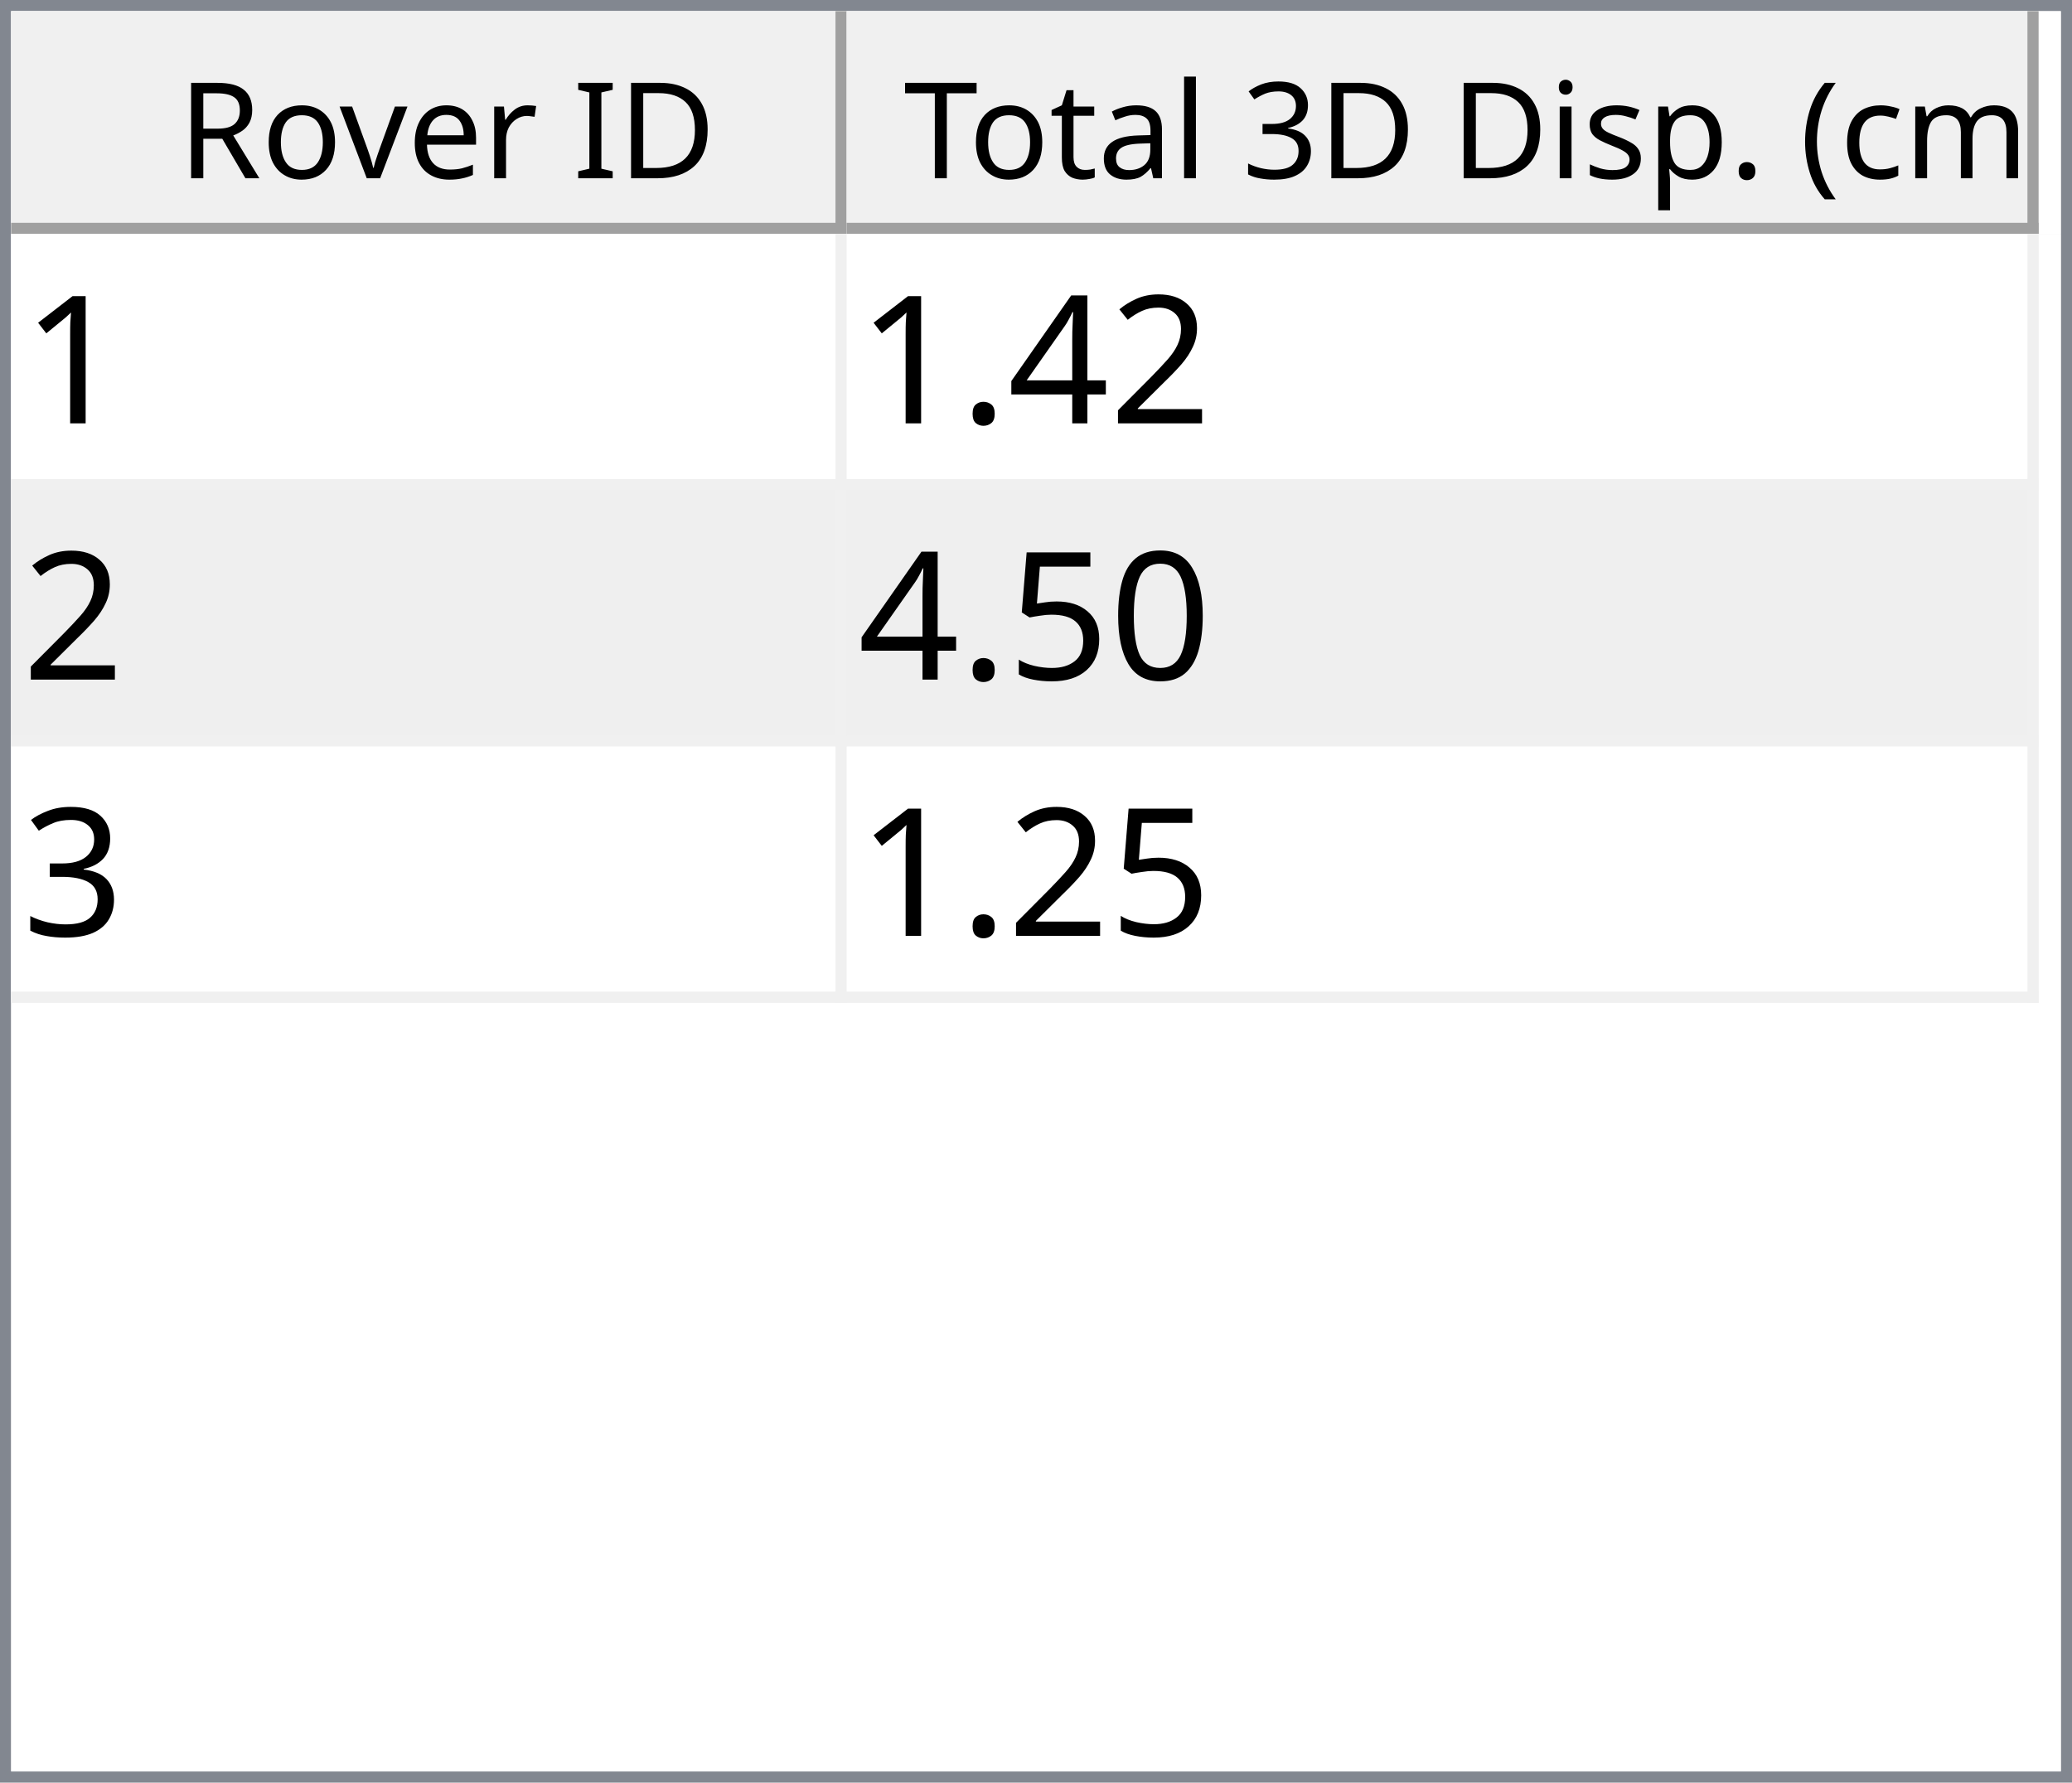
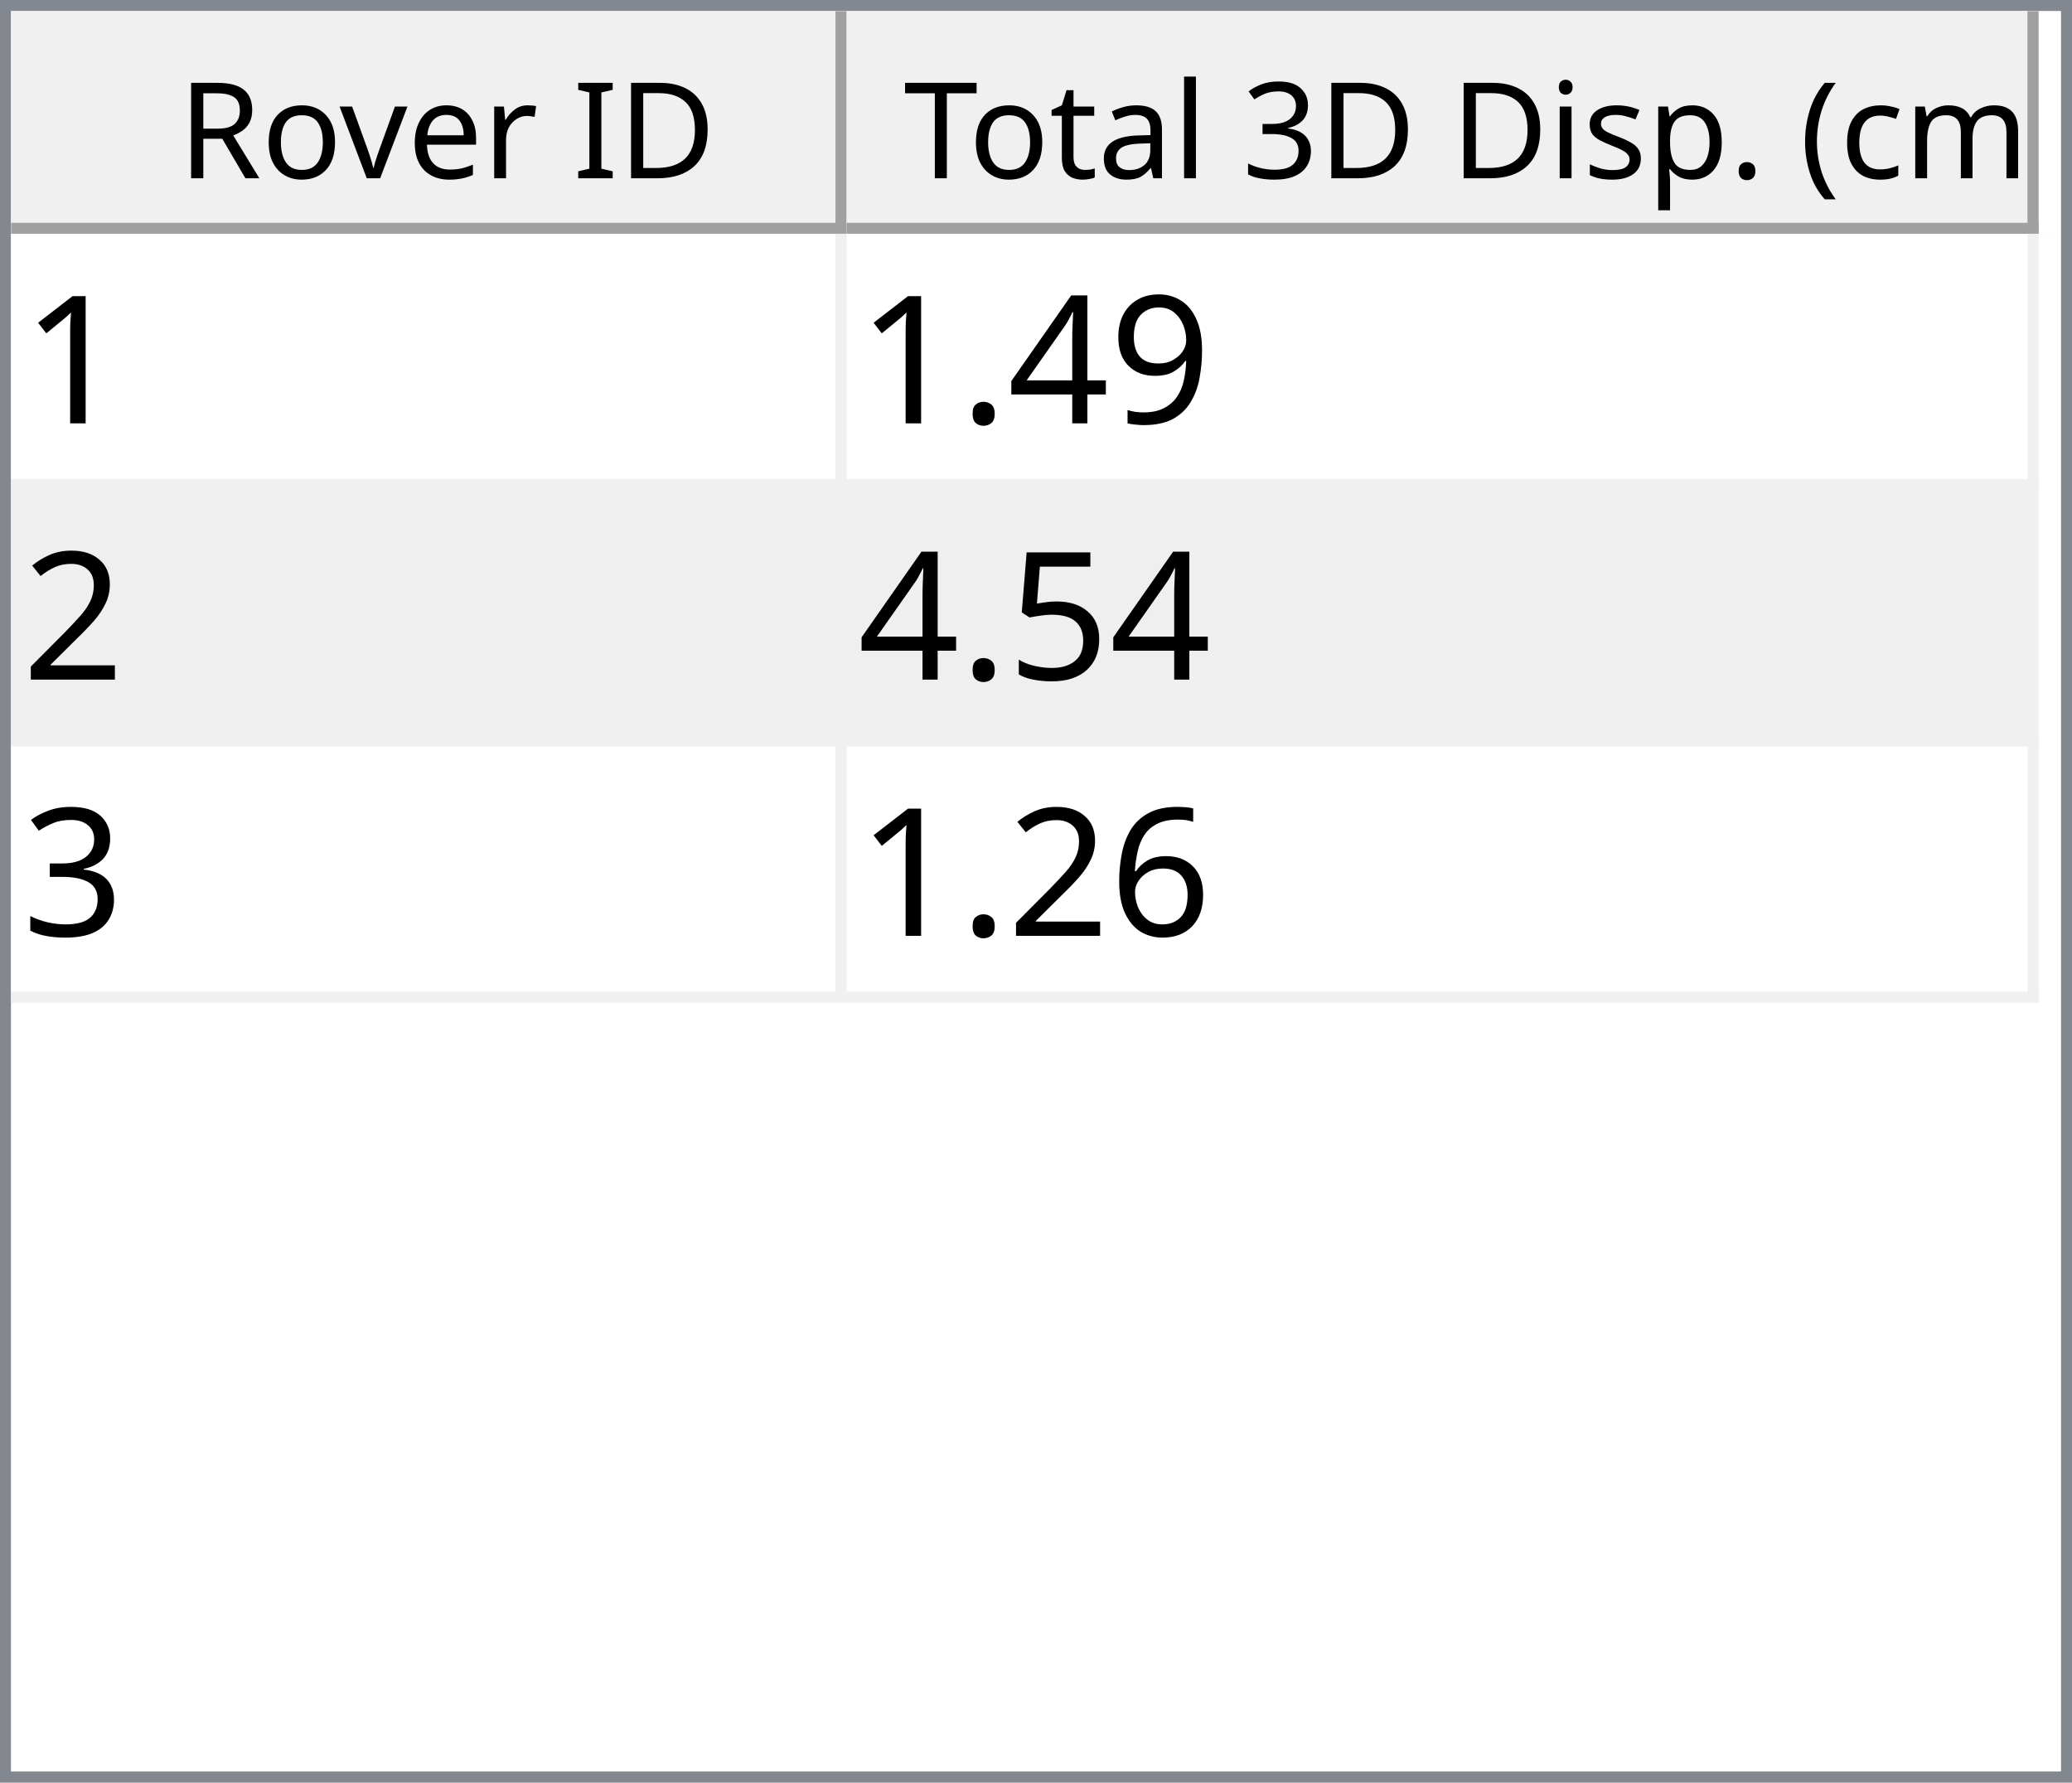
<svg xmlns="http://www.w3.org/2000/svg" style="fill-opacity:1; color-rendering:auto; color-interpolation:auto; text-rendering:auto; stroke:black; stroke-linecap:square; stroke-miterlimit:10; shape-rendering:auto; stroke-opacity:1; fill:black; stroke-dasharray:none; font-weight:normal; stroke-width:1; font-family:'Dialog'; font-style:normal; stroke-linejoin:miter; font-size:12px; stroke-dashoffset:0; image-rendering:auto;" width="186" height="160">
  <defs id="genericDefs" />
  <g>
    <defs id="defs1">
      <clipPath clipPathUnits="userSpaceOnUse" id="clipPath1">
        <path d="M0 0 L186 0 L186 160 L0 160 L0 0 Z" />
      </clipPath>
      <clipPath clipPathUnits="userSpaceOnUse" id="clipPath2">
        <path d="M0 0 L0 160 L186 160 L186 0 Z" />
      </clipPath>
      <clipPath clipPathUnits="userSpaceOnUse" id="clipPath3">
        <path d="M0 0 L0 20 L184 20 L184 0 Z" />
      </clipPath>
      <clipPath clipPathUnits="userSpaceOnUse" id="clipPath4">
        <path d="M0 0 L0 20 L75 20 L75 0 Z" />
      </clipPath>
      <clipPath clipPathUnits="userSpaceOnUse" id="clipPath5">
        <path d="M1 1 L1 19 L74 19 L74 1 Z" />
      </clipPath>
      <clipPath clipPathUnits="userSpaceOnUse" id="clipPath6">
        <path d="M0 0 L0 18 L73 18 L73 0 Z" />
      </clipPath>
      <clipPath clipPathUnits="userSpaceOnUse" id="clipPath7">
        <path d="M-0.5 -0.5 L-0.5 19.5 L74.5 19.5 L74.5 -0.5 Z" />
      </clipPath>
      <clipPath clipPathUnits="userSpaceOnUse" id="clipPath8">
        <path d="M0 0 L0 20 L107 20 L107 0 Z" />
      </clipPath>
      <clipPath clipPathUnits="userSpaceOnUse" id="clipPath9">
        <path d="M1 1 L1 19 L106 19 L106 1 Z" />
      </clipPath>
      <clipPath clipPathUnits="userSpaceOnUse" id="clipPath10">
        <path d="M0 0 L0 18 L105 18 L105 0 Z" />
      </clipPath>
      <clipPath clipPathUnits="userSpaceOnUse" id="clipPath11">
        <path d="M-0.5 -0.5 L-0.5 19.5 L106.5 19.5 L106.5 -0.5 Z" />
      </clipPath>
      <clipPath clipPathUnits="userSpaceOnUse" id="clipPath12">
        <path d="M0 0 L0 138 L184 138 L184 0 Z" />
      </clipPath>
      <clipPath clipPathUnits="userSpaceOnUse" id="clipPath13">
        <path d="M0 0 L0 69 L182 69 L182 0 Z" />
      </clipPath>
      <clipPath clipPathUnits="userSpaceOnUse" id="clipPath14">
        <path d="M-0.5 -0.5 L-0.5 68.5 L181.5 68.5 L181.5 -0.5 Z" />
      </clipPath>
      <clipPath clipPathUnits="userSpaceOnUse" id="clipPath15">
        <path d="M0 0 L0 22 L74 22 L74 0 Z" />
      </clipPath>
      <clipPath clipPathUnits="userSpaceOnUse" id="clipPath16">
        <path d="M0 0 L0 22 L106 22 L106 0 Z" />
      </clipPath>
      <font horiz-adv-x="64.551" id="font1">
        <font-face ascent="107.91" descent="25.098" units-per-em="100" style="font-style:normal; font-family:Segoe UI; font-weight:normal;" />
        <missing-glyph horiz-adv-x="64.551" d="M8.109 0 L8.109 68.266 L56.453 68.266 L56.453 0 L8.109 0 ZM15.328 7.234 L49.219 7.234 L49.219 61.031 L15.328 61.031 L15.328 7.234 Z" />
        <glyph unicode="D" horiz-adv-x="70.117" d="M9.188 0 L9.188 70.016 L28.516 70.016 Q65.531 70.016 65.531 35.891 Q65.531 19.672 55.25 9.836 Q44.969 0 27.734 0 L9.188 0 ZM17.391 62.594 L17.391 7.422 L27.828 7.422 Q41.609 7.422 49.273 14.797 Q56.938 22.172 56.938 35.688 Q56.938 62.594 28.328 62.594 L17.391 62.594 Z" />
        <glyph unicode="I" horiz-adv-x="26.611" d="M17.391 0 L9.188 0 L9.188 70.016 L17.391 70.016 L17.391 0 Z" />
        <glyph unicode=" " horiz-adv-x="27.393" d="" />
        <glyph unicode="r" horiz-adv-x="34.766" d="M34.188 41.891 Q32.078 43.5 28.125 43.5 Q23 43.5 19.555 38.672 Q16.109 33.844 16.109 25.484 L16.109 0 L8.109 0 L8.109 50 L16.109 50 L16.109 39.703 L16.312 39.703 Q18.016 44.969 21.531 47.922 Q25.047 50.875 29.391 50.875 Q32.516 50.875 34.188 50.203 L34.188 41.891 Z" />
        <glyph unicode="e" horiz-adv-x="52.295" d="M48.297 23 L12.984 23 Q13.188 14.656 17.484 10.109 Q21.781 5.562 29.297 5.562 Q37.75 5.562 44.828 11.141 L44.828 3.609 Q38.234 -1.172 27.391 -1.172 Q16.797 -1.172 10.742 5.641 Q4.688 12.453 4.688 24.812 Q4.688 36.469 11.305 43.82 Q17.922 51.172 27.734 51.172 Q37.547 51.172 42.922 44.828 Q48.297 38.484 48.297 27.203 L48.297 23 ZM40.094 29.781 Q40.047 36.719 36.75 40.578 Q33.453 44.438 27.594 44.438 Q21.922 44.438 17.969 40.383 Q14.016 36.328 13.094 29.781 L40.094 29.781 Z" />
        <glyph unicode="v" horiz-adv-x="47.9" d="M47.406 50 L27.484 0 L19.625 0 L0.688 50 L9.469 50 L22.172 13.672 Q23.578 9.672 23.922 6.688 L24.125 6.688 Q24.609 10.453 25.688 13.484 L38.969 50 L47.406 50 Z" />
        <glyph unicode="o" horiz-adv-x="58.594" d="M29 -1.172 Q17.922 -1.172 11.305 5.836 Q4.688 12.844 4.688 24.422 Q4.688 37.016 11.57 44.094 Q18.453 51.172 30.172 51.172 Q41.359 51.172 47.633 44.289 Q53.906 37.406 53.906 25.203 Q53.906 13.234 47.141 6.031 Q40.375 -1.172 29 -1.172 ZM29.594 44.438 Q21.875 44.438 17.383 39.188 Q12.891 33.938 12.891 24.703 Q12.891 15.828 17.43 10.695 Q21.969 5.562 29.594 5.562 Q37.359 5.562 41.531 10.594 Q45.703 15.625 45.703 24.906 Q45.703 34.281 41.531 39.359 Q37.359 44.438 29.594 44.438 Z" />
        <glyph unicode="R" horiz-adv-x="59.814" d="M59.375 0 L49.609 0 L37.891 19.625 Q36.281 22.359 34.766 24.289 Q33.25 26.219 31.664 27.438 Q30.078 28.656 28.25 29.219 Q26.422 29.781 24.125 29.781 L17.391 29.781 L17.391 0 L9.188 0 L9.188 70.016 L30.078 70.016 Q34.672 70.016 38.555 68.867 Q42.438 67.719 45.289 65.375 Q48.141 63.031 49.758 59.547 Q51.375 56.062 51.375 51.375 Q51.375 47.703 50.273 44.656 Q49.172 41.609 47.148 39.211 Q45.125 36.812 42.266 35.133 Q39.406 33.453 35.844 32.516 L35.844 32.328 Q37.594 31.547 38.891 30.547 Q40.188 29.547 41.359 28.18 Q42.531 26.812 43.68 25.078 Q44.828 23.344 46.234 21.047 L59.375 0 ZM17.391 62.594 L17.391 37.203 L28.516 37.203 Q31.594 37.203 34.203 38.133 Q36.812 39.062 38.719 40.797 Q40.625 42.531 41.703 45.047 Q42.781 47.562 42.781 50.688 Q42.781 56.297 39.141 59.445 Q35.5 62.594 28.609 62.594 L17.391 62.594 Z" />
        <glyph unicode=")" horiz-adv-x="30.176" d="M8.297 -15.922 L1.172 -15.922 Q16.406 2.344 16.406 26.812 Q16.406 51.469 1.078 70.016 L8.297 70.016 Q23.531 52.156 23.531 26.703 Q23.531 1.375 8.297 -15.922 Z" />
        <glyph unicode="m" horiz-adv-x="86.133" d="M79.109 0 L71.094 0 L71.094 28.719 Q71.094 37.016 68.531 40.727 Q65.969 44.438 59.906 44.438 Q54.781 44.438 51.195 39.75 Q47.609 35.062 47.609 28.516 L47.609 0 L39.594 0 L39.594 29.688 Q39.594 44.438 28.219 44.438 Q22.953 44.438 19.531 40.016 Q16.109 35.594 16.109 28.516 L16.109 0 L8.109 0 L8.109 50 L16.109 50 L16.109 42.094 L16.312 42.094 Q21.625 51.172 31.844 51.172 Q36.969 51.172 40.773 48.312 Q44.578 45.453 46 40.828 Q51.562 51.172 62.594 51.172 Q79.109 51.172 79.109 30.812 L79.109 0 Z" />
        <glyph unicode="c" horiz-adv-x="46.191" d="M42.188 2.297 Q36.422 -1.172 28.516 -1.172 Q17.828 -1.172 11.258 5.789 Q4.688 12.75 4.688 23.828 Q4.688 36.188 11.766 43.68 Q18.844 51.172 30.672 51.172 Q37.25 51.172 42.281 48.734 L42.281 40.531 Q36.719 44.438 30.375 44.438 Q22.703 44.438 17.797 38.945 Q12.891 33.453 12.891 24.516 Q12.891 15.719 17.508 10.641 Q22.125 5.562 29.891 5.562 Q36.422 5.562 42.188 9.906 L42.188 2.297 Z" />
        <glyph unicode="(" horiz-adv-x="30.176" d="M29.109 -15.922 L21.969 -15.922 Q6.844 1.375 6.844 26.703 Q6.844 52.156 21.969 70.016 L29.203 70.016 Q13.875 51.469 13.875 26.812 Q13.875 2.344 29.109 -15.922 Z" />
        <glyph unicode="." horiz-adv-x="21.68" d="M10.891 -1.078 Q8.641 -1.078 7.055 0.539 Q5.469 2.156 5.469 4.391 Q5.469 6.641 7.055 8.273 Q8.641 9.906 10.891 9.906 Q13.188 9.906 14.797 8.273 Q16.406 6.641 16.406 4.391 Q16.406 2.156 14.797 0.539 Q13.188 -1.078 10.891 -1.078 Z" />
        <glyph unicode="p" horiz-adv-x="58.789" d="M16.312 7.234 L16.109 7.234 L16.109 -23 L8.109 -23 L8.109 50 L16.109 50 L16.109 41.219 L16.312 41.219 Q22.219 51.172 33.594 51.172 Q43.266 51.172 48.688 44.461 Q54.109 37.75 54.109 26.469 Q54.109 13.922 48 6.375 Q41.891 -1.172 31.297 -1.172 Q21.578 -1.172 16.312 7.234 ZM16.109 27.391 L16.109 20.406 Q16.109 14.203 20.141 9.883 Q24.172 5.562 30.375 5.562 Q37.641 5.562 41.773 11.133 Q45.906 16.703 45.906 26.609 Q45.906 34.969 42.047 39.703 Q38.188 44.438 31.594 44.438 Q24.609 44.438 20.359 39.578 Q16.109 34.719 16.109 27.391 Z" />
        <glyph unicode="s" horiz-adv-x="42.432" d="M5.078 1.812 L5.078 10.406 Q11.625 5.562 19.484 5.562 Q30.031 5.562 30.031 12.594 Q30.031 14.594 29.125 15.992 Q28.219 17.391 26.68 18.461 Q25.141 19.531 23.07 20.383 Q21 21.234 18.609 22.172 Q15.281 23.484 12.766 24.828 Q10.25 26.172 8.57 27.859 Q6.891 29.547 6.031 31.695 Q5.172 33.844 5.172 36.719 Q5.172 40.234 6.789 42.945 Q8.406 45.656 11.086 47.484 Q13.766 49.312 17.211 50.242 Q20.656 51.172 24.312 51.172 Q30.812 51.172 35.938 48.922 L35.938 40.828 Q30.422 44.438 23.25 44.438 Q21 44.438 19.195 43.922 Q17.391 43.406 16.094 42.477 Q14.797 41.547 14.086 40.258 Q13.375 38.969 13.375 37.406 Q13.375 35.453 14.086 34.133 Q14.797 32.812 16.164 31.789 Q17.531 30.766 19.484 29.938 Q21.438 29.109 23.922 28.125 Q27.25 26.859 29.883 25.516 Q32.516 24.172 34.375 22.484 Q36.234 20.797 37.234 18.602 Q38.234 16.406 38.234 13.375 Q38.234 9.672 36.602 6.938 Q34.969 4.203 32.234 2.398 Q29.5 0.594 25.93 -0.289 Q22.359 -1.172 18.453 -1.172 Q10.75 -1.172 5.078 1.812 Z" />
        <glyph unicode="i" horiz-adv-x="24.219" d="M12.203 62.703 Q10.062 62.703 8.547 64.164 Q7.031 65.625 7.031 67.875 Q7.031 70.125 8.547 71.609 Q10.062 73.094 12.203 73.094 Q14.406 73.094 15.945 71.609 Q17.484 70.125 17.484 67.875 Q17.484 65.719 15.945 64.211 Q14.406 62.703 12.203 62.703 ZM16.109 0 L8.109 0 L8.109 50 L16.109 50 L16.109 0 Z" />
        <glyph unicode="3" horiz-adv-x="53.906" d="M46.531 19.828 Q46.531 15.094 44.75 11.211 Q42.969 7.328 39.719 4.57 Q36.469 1.812 31.93 0.297 Q27.391 -1.219 21.922 -1.219 Q11.922 -1.219 6 2.594 L6 11.188 Q13.094 5.609 22.219 5.609 Q25.875 5.609 28.828 6.539 Q31.781 7.469 33.906 9.227 Q36.031 10.984 37.18 13.477 Q38.328 15.969 38.328 19.094 Q38.328 32.812 18.797 32.812 L12.984 32.812 L12.984 39.594 L18.5 39.594 Q35.797 39.594 35.797 52.484 Q35.797 64.406 22.609 64.406 Q15.188 64.406 8.688 59.422 L8.688 67.188 Q15.375 71.188 24.609 71.188 Q29 71.188 32.57 69.969 Q36.141 68.75 38.68 66.555 Q41.219 64.359 42.609 61.281 Q44 58.203 44 54.5 Q44 40.672 30.031 36.719 L30.031 36.531 Q33.594 36.141 36.625 34.797 Q39.656 33.453 41.852 31.305 Q44.047 29.156 45.289 26.25 Q46.531 23.344 46.531 19.828 Z" />
        <glyph unicode="l" horiz-adv-x="24.219" d="M16.109 0 L8.109 0 L8.109 74.031 L16.109 74.031 L16.109 0 Z" />
        <glyph unicode="a" horiz-adv-x="50.879" d="M43.891 0 L35.891 0 L35.891 7.812 L35.688 7.812 Q30.469 -1.172 20.312 -1.172 Q12.844 -1.172 8.617 2.781 Q4.391 6.734 4.391 13.281 Q4.391 27.297 20.906 29.594 L35.891 31.688 Q35.891 44.438 25.594 44.438 Q16.547 44.438 9.281 38.281 L9.281 46.484 Q16.656 51.172 26.266 51.172 Q43.891 51.172 43.891 32.516 L43.891 0 ZM35.891 25.297 L23.828 23.641 Q18.266 22.859 15.43 20.875 Q12.594 18.891 12.594 13.875 Q12.594 10.203 15.211 7.883 Q17.828 5.562 22.172 5.562 Q28.125 5.562 32.008 9.742 Q35.891 13.922 35.891 20.312 L35.891 25.297 Z" />
        <glyph unicode="t" horiz-adv-x="33.887" d="M31.297 0.484 Q28.469 -1.078 23.828 -1.078 Q10.688 -1.078 10.688 13.578 L10.688 43.172 L2.094 43.172 L2.094 50 L10.688 50 L10.688 62.203 L18.703 64.797 L18.703 50 L31.297 50 L31.297 43.172 L18.703 43.172 L18.703 14.984 Q18.703 9.969 20.414 7.82 Q22.125 5.672 26.078 5.672 Q29.109 5.672 31.297 7.328 L31.297 0.484 Z" />
        <glyph unicode="T" horiz-adv-x="52.393" d="M50.594 62.594 L30.375 62.594 L30.375 0 L22.172 0 L22.172 62.594 L2 62.594 L2 70.016 L50.594 70.016 L50.594 62.594 Z" />
      </font>
      <font horiz-adv-x="75.0" id="font2">
        <font-face ascent="100.537" descent="21.973" units-per-em="100" style="font-style:normal; font-family:sans-serif; font-weight:normal;" />
        <missing-glyph horiz-adv-x="75.0" d="M12.5 0 L12.5 62.5 L62.5 62.5 L62.5 0 L12.5 0 ZM14.062 1.562 L60.938 1.562 L60.938 60.938 L14.062 60.938 L14.062 1.562 Z" />
        <glyph unicode="1" horiz-adv-x="55.615" d="M37.25 0 L28.469 0 L28.469 56 Q25.297 52.984 20.141 49.953 Q14.984 46.922 10.891 45.406 L10.891 53.906 Q18.266 57.375 23.781 62.305 Q29.297 67.234 31.594 71.875 L37.25 71.875 L37.25 0 Z" />
-         <glyph unicode="2" horiz-adv-x="55.615" d="M50.344 8.453 L50.344 0 L3.031 0 Q2.938 3.172 4.047 6.109 Q5.859 10.938 9.836 15.625 Q13.812 20.312 21.344 26.469 Q33.016 36.031 37.117 41.625 Q41.219 47.219 41.219 52.203 Q41.219 57.422 37.477 61.008 Q33.734 64.594 27.734 64.594 Q21.391 64.594 17.578 60.789 Q13.766 56.984 13.719 50.25 L4.688 51.172 Q5.609 61.281 11.664 66.578 Q17.719 71.875 27.938 71.875 Q38.234 71.875 44.242 66.164 Q50.25 60.453 50.25 52 Q50.25 47.703 48.492 43.555 Q46.734 39.406 42.656 34.812 Q38.578 30.219 29.109 22.219 Q21.188 15.578 18.945 13.211 Q16.703 10.844 15.234 8.453 L50.344 8.453 Z" />
+         <glyph unicode="9" horiz-adv-x="55.615" d="M5.469 16.547 L13.922 17.328 Q14.984 11.375 18.016 8.688 Q21.047 6 25.781 6 Q29.828 6 32.883 7.859 Q35.938 9.719 37.891 12.82 Q39.844 15.922 41.164 21.195 Q42.484 26.469 42.484 31.938 Q42.484 32.516 42.438 33.688 Q39.797 29.5 35.234 26.883 Q30.672 24.266 25.344 24.266 Q16.453 24.266 10.305 30.711 Q4.156 37.156 4.156 47.703 Q4.156 58.594 10.578 65.234 Q17 71.875 26.656 71.875 Q33.641 71.875 39.43 68.117 Q45.219 64.359 48.219 57.398 Q51.219 50.438 51.219 37.25 Q51.219 23.531 48.242 15.406 Q45.266 7.281 39.383 3.031 Q33.5 -1.219 25.594 -1.219 Q17.188 -1.219 11.867 3.445 Q6.547 8.109 5.469 16.547 ZM41.453 48.141 Q41.453 55.719 37.43 60.156 Q33.406 64.594 27.734 64.594 Q21.875 64.594 17.531 59.812 Q13.188 55.031 13.188 47.406 Q13.188 40.578 17.312 36.305 Q21.438 32.031 27.484 32.031 Q33.594 32.031 37.523 36.305 Q41.453 40.578 41.453 48.141 Z" />
        <glyph unicode="4" horiz-adv-x="55.615" d="M32.328 0 L32.328 17.141 L1.266 17.141 L1.266 25.203 L33.938 71.578 L41.109 71.578 L41.109 25.203 L50.781 25.203 L50.781 17.141 L41.109 17.141 L41.109 0 L32.328 0 ZM32.328 25.203 L32.328 57.469 L9.906 25.203 L32.328 25.203 Z" />
        <glyph unicode="." horiz-adv-x="27.783" d="M9.078 0 L9.078 10.016 L19.094 10.016 L19.094 0 L9.078 0 Z" />
-         <glyph unicode="0" horiz-adv-x="55.615" d="M4.156 35.297 Q4.156 48 6.766 55.742 Q9.375 63.484 14.523 67.68 Q19.672 71.875 27.484 71.875 Q33.25 71.875 37.594 69.555 Q41.938 67.234 44.773 62.867 Q47.609 58.5 49.219 52.227 Q50.828 45.953 50.828 35.297 Q50.828 22.703 48.242 14.969 Q45.656 7.234 40.508 3.008 Q35.359 -1.219 27.484 -1.219 Q17.141 -1.219 11.234 6.203 Q4.156 15.141 4.156 35.297 ZM13.188 35.297 Q13.188 17.672 17.312 11.836 Q21.438 6 27.484 6 Q33.547 6 37.672 11.859 Q41.797 17.719 41.797 35.297 Q41.797 52.984 37.672 58.789 Q33.547 64.594 27.391 64.594 Q21.344 64.594 17.719 59.469 Q13.188 52.938 13.188 35.297 Z" />
+         <glyph unicode="2" horiz-adv-x="55.615" d="M50.344 8.453 L50.344 0 L3.031 0 Q2.938 3.172 4.047 6.109 Q5.859 10.938 9.836 15.625 Q13.812 20.312 21.344 26.469 Q33.016 36.031 37.117 41.625 Q41.219 47.219 41.219 52.203 Q41.219 57.422 37.477 61.008 Q33.734 64.594 27.734 64.594 Q21.391 64.594 17.578 60.789 Q13.766 56.984 13.719 50.25 L4.688 51.172 Q5.609 61.281 11.664 66.578 Q17.719 71.875 27.938 71.875 Q38.234 71.875 44.242 66.164 Q50.25 60.453 50.25 52 Q50.25 47.703 48.492 43.555 Q46.734 39.406 42.656 34.812 Q38.578 30.219 29.109 22.219 Q21.188 15.578 18.945 13.211 Q16.703 10.844 15.234 8.453 L50.344 8.453 Z" />
        <glyph unicode="5" horiz-adv-x="55.615" d="M4.156 18.75 L13.375 19.531 Q14.406 12.797 18.141 9.398 Q21.875 6 27.156 6 Q33.5 6 37.891 10.789 Q42.281 15.578 42.281 23.484 Q42.281 31 38.062 35.352 Q33.844 39.703 27 39.703 Q22.75 39.703 19.336 37.773 Q15.922 35.844 13.969 32.766 L5.719 33.844 L12.641 70.609 L48.25 70.609 L48.25 62.203 L19.672 62.203 L15.828 42.969 Q22.266 47.469 29.344 47.469 Q38.719 47.469 45.164 40.969 Q51.609 34.469 51.609 24.266 Q51.609 14.547 45.953 7.469 Q39.062 -1.219 27.156 -1.219 Q17.391 -1.219 11.211 4.25 Q5.031 9.719 4.156 18.75 Z" />
        <glyph unicode="3" horiz-adv-x="55.615" d="M4.203 18.891 L12.984 20.062 Q14.5 12.594 18.141 9.297 Q21.781 6 27 6 Q33.203 6 37.477 10.297 Q41.75 14.594 41.75 20.953 Q41.75 27 37.797 30.93 Q33.844 34.859 27.734 34.859 Q25.25 34.859 21.531 33.891 L22.516 41.609 Q23.391 41.5 23.922 41.5 Q29.547 41.5 34.039 44.43 Q38.531 47.359 38.531 53.469 Q38.531 58.297 35.258 61.477 Q31.984 64.656 26.812 64.656 Q21.688 64.656 18.266 61.43 Q14.844 58.203 13.875 51.766 L5.078 53.328 Q6.688 62.156 12.398 67.016 Q18.109 71.875 26.609 71.875 Q32.469 71.875 37.398 69.359 Q42.328 66.844 44.945 62.5 Q47.562 58.156 47.562 53.266 Q47.562 48.641 45.07 44.828 Q42.578 41.016 37.703 38.766 Q44.047 37.312 47.562 32.695 Q51.078 28.078 51.078 21.141 Q51.078 11.766 44.242 5.25 Q37.406 -1.266 26.953 -1.266 Q17.531 -1.266 11.305 4.352 Q5.078 9.969 4.203 18.891 Z" />
+         <glyph unicode="6" horiz-adv-x="55.615" d="M49.75 54.047 L41.016 53.375 Q39.844 58.547 37.703 60.891 Q34.125 64.656 28.906 64.656 Q24.703 64.656 21.531 62.312 Q17.391 59.281 14.992 53.469 Q12.594 47.656 12.5 36.922 Q15.672 41.75 20.266 44.094 Q24.859 46.438 29.891 46.438 Q38.672 46.438 44.852 39.969 Q51.031 33.5 51.031 23.25 Q51.031 16.5 48.125 10.719 Q45.219 4.938 40.141 1.859 Q35.062 -1.219 28.609 -1.219 Q17.625 -1.219 10.695 6.859 Q3.766 14.938 3.766 33.5 Q3.766 54.25 11.422 63.672 Q18.109 71.875 29.438 71.875 Q37.891 71.875 43.289 67.141 Q48.688 62.406 49.75 54.047 ZM13.875 23.188 Q13.875 18.656 15.797 14.508 Q17.719 10.359 21.188 8.18 Q24.656 6 28.469 6 Q34.031 6 38.039 10.492 Q42.047 14.984 42.047 22.703 Q42.047 30.125 38.086 34.398 Q34.125 38.672 28.125 38.672 Q22.172 38.672 18.023 34.398 Q13.875 30.125 13.875 23.188 Z" />
      </font>
    </defs>
    <g style="fill:white; stroke:white;">
      <rect x="0" y="0" width="186" style="clip-path:url(#clipPath1); stroke:none;" height="160" />
    </g>
    <g style="fill:white; text-rendering:optimizeSpeed; color-rendering:optimizeSpeed; image-rendering:optimizeSpeed; shape-rendering:crispEdges; stroke:white; color-interpolation:sRGB;">
      <rect x="0" width="186" height="160" y="0" style="stroke:none;" />
      <path style="stroke:none;" d="M0 160 L186 160 L186 0 L0 0 Z" />
    </g>
    <g style="fill:rgb(240,240,240); font-family:'Segoe UI'; stroke:rgb(240,240,240);">
      <rect x="0" y="0" width="186" style="clip-path:url(#clipPath2); stroke:none;" height="160" />
    </g>
    <g style="fill:rgb(130,135,144); font-family:'Segoe UI'; stroke:rgb(130,135,144);">
      <path d="M0 0 L186 0 L186 160 L0 160 L0 0 ZM1 1 L185 1 L185 159 L1 159 L1 1 Z" style="fill-rule:evenodd; clip-path:url(#clipPath2); stroke:none;" />
    </g>
    <g style="fill:white; font-family:'Segoe UI'; stroke:white;" transform="translate(1,1)">
      <rect x="0" y="0" width="184" style="clip-path:url(#clipPath3); stroke:none;" height="20" />
    </g>
    <g style="fill:rgb(240,240,240); font-family:'Segoe UI'; stroke:rgb(240,240,240);" transform="translate(1,1)">
      <rect x="0" y="0" width="75" style="clip-path:url(#clipPath4); stroke:none;" height="20" />
    </g>
    <g style="font-family:'Segoe UI';" transform="translate(2,2)">
      <text x="14" xml:space="preserve" y="14" style="clip-path:url(#clipPath6); stroke:none;">Rover ID</text>
    </g>
    <g style="fill:rgb(160,160,160); font-family:'Segoe UI'; stroke:rgb(160,160,160); stroke-linejoin:bevel;" transform="translate(1.5,1.5)">
      <line x1="74" x2="74" y1="0" style="fill:none; clip-path:url(#clipPath7);" y2="19" />
    </g>
    <g style="fill:rgb(160,160,160); font-family:'Segoe UI'; stroke:rgb(160,160,160); stroke-linejoin:bevel;" transform="matrix(1,0,0,1,1,1) translate(0.5,0.5)">
      <line x1="0" x2="74" y1="19" style="fill:none; clip-path:url(#clipPath7);" y2="19" />
    </g>
    <g style="fill:rgb(240,240,240); font-family:'Segoe UI'; stroke:rgb(240,240,240);" transform="translate(76,1)">
      <rect x="0" y="0" width="107" style="clip-path:url(#clipPath8); stroke:none;" height="20" />
    </g>
    <g style="font-family:'Segoe UI';" transform="translate(77,2)">
      <text x="1" xml:space="preserve" y="14" style="clip-path:url(#clipPath10); stroke:none;"> Total 3D Disp. (cm)</text>
    </g>
    <g style="fill:rgb(160,160,160); font-family:'Segoe UI'; stroke:rgb(160,160,160); stroke-linejoin:bevel;" transform="translate(76.5,1.5)">
      <line x1="106" x2="106" y1="0" style="fill:none; clip-path:url(#clipPath11);" y2="19" />
    </g>
    <g style="fill:rgb(160,160,160); font-family:'Segoe UI'; stroke:rgb(160,160,160); stroke-linejoin:bevel;" transform="matrix(1,0,0,1,76,1) translate(0.5,0.5)">
      <line x1="0" x2="106" y1="19" style="fill:none; clip-path:url(#clipPath11);" y2="19" />
    </g>
    <g style="fill:white; font-family:'Segoe UI'; stroke:white;" transform="translate(1,21)">
      <rect x="0" y="0" width="184" style="clip-path:url(#clipPath12); stroke:none;" height="138" />
    </g>
    <g style="fill:rgb(240,240,240); font-size:16px; font-family:sans-serif; stroke:rgb(240,240,240);" transform="translate(1,21)">
      <rect x="0" y="0" width="182" style="clip-path:url(#clipPath13); stroke:none;" height="69" />
      <line transform="translate(0.5,0.5)" x1="0" x2="181" y1="22" style="clip-path:url(#clipPath14); fill:none; stroke-linejoin:bevel;" y2="22" />
    </g>
    <g transform="matrix(1,0,0,1,1,21) translate(0.5,0.5)" style="fill:rgb(240,240,240); font-size:16px; font-family:sans-serif; stroke:rgb(240,240,240); stroke-linejoin:bevel;">
      <line x1="0" x2="181" y1="45" style="fill:none; clip-path:url(#clipPath14);" y2="45" />
    </g>
    <g transform="matrix(1,0,0,1,1,21) translate(0.5,0.5)" style="fill:rgb(240,240,240); font-size:16px; font-family:sans-serif; stroke:rgb(240,240,240); stroke-linejoin:bevel;">
      <line x1="0" x2="181" y1="68" style="fill:none; clip-path:url(#clipPath14);" y2="68" />
    </g>
    <g transform="matrix(1,0,0,1,1,21) translate(0.5,0.5)" style="fill:rgb(240,240,240); font-size:16px; font-family:sans-serif; stroke:rgb(240,240,240); stroke-linejoin:bevel;">
      <line x1="74" x2="74" y1="0" style="fill:none; clip-path:url(#clipPath14);" y2="68" />
    </g>
    <g transform="matrix(1,0,0,1,1,21) translate(0.5,0.5)" style="fill:rgb(240,240,240); font-size:16px; font-family:sans-serif; stroke:rgb(240,240,240); stroke-linejoin:bevel;">
      <line x1="181" x2="181" y1="0" style="fill:none; clip-path:url(#clipPath14);" y2="68" />
    </g>
    <g style="fill:white; font-size:16px; font-family:sans-serif; stroke:white;" transform="matrix(1,0,0,1,1,21)">
      <rect x="0" y="0" width="74" style="clip-path:url(#clipPath15); stroke:none;" height="22" />
      <text x="1" y="17" style="fill:black; clip-path:url(#clipPath15); stroke:none;" xml:space="preserve">1</text>
    </g>
    <g style="fill:white; font-size:16px; font-family:sans-serif; stroke:white;" transform="matrix(1,0,0,1,1,21) translate(75,0)">
      <rect x="0" y="0" width="106" style="clip-path:url(#clipPath16); stroke:none;" height="22" />
-       <text x="1" y="17" style="fill:black; clip-path:url(#clipPath16); stroke:none;" xml:space="preserve">1.42</text>
+       <text x="1" y="17" style="fill:black; clip-path:url(#clipPath16); stroke:none;" xml:space="preserve">1.49</text>
    </g>
    <g style="fill:rgb(239,239,239); font-size:16px; font-family:sans-serif; stroke:rgb(239,239,239);" transform="matrix(1,0,0,1,1,21) translate(0,23)">
      <rect x="0" y="0" width="74" style="clip-path:url(#clipPath15); stroke:none;" height="22" />
      <text x="1" y="17" style="fill:black; clip-path:url(#clipPath15); stroke:none;" xml:space="preserve">2</text>
    </g>
    <g style="fill:rgb(239,239,239); font-size:16px; font-family:sans-serif; stroke:rgb(239,239,239);" transform="matrix(1,0,0,1,1,21) translate(75,23)">
      <rect x="0" y="0" width="106" style="clip-path:url(#clipPath16); stroke:none;" height="22" />
-       <text x="1" y="17" style="fill:black; clip-path:url(#clipPath16); stroke:none;" xml:space="preserve">4.50</text>
+       <text x="1" y="17" style="fill:black; clip-path:url(#clipPath16); stroke:none;" xml:space="preserve">4.54</text>
    </g>
    <g style="fill:white; font-size:16px; font-family:sans-serif; stroke:white;" transform="matrix(1,0,0,1,1,21) translate(0,46)">
      <rect x="0" y="0" width="74" style="clip-path:url(#clipPath15); stroke:none;" height="22" />
      <text x="1" y="17" style="fill:black; clip-path:url(#clipPath15); stroke:none;" xml:space="preserve">3</text>
    </g>
    <g style="fill:white; font-size:16px; font-family:sans-serif; stroke:white;" transform="matrix(1,0,0,1,1,21) translate(75,46)">
      <rect x="0" y="0" width="106" style="clip-path:url(#clipPath16); stroke:none;" height="22" />
-       <text x="1" y="17" style="fill:black; clip-path:url(#clipPath16); stroke:none;" xml:space="preserve">1.25</text>
+       <text x="1" y="17" style="fill:black; clip-path:url(#clipPath16); stroke:none;" xml:space="preserve">1.26</text>
    </g>
  </g>
</svg>
